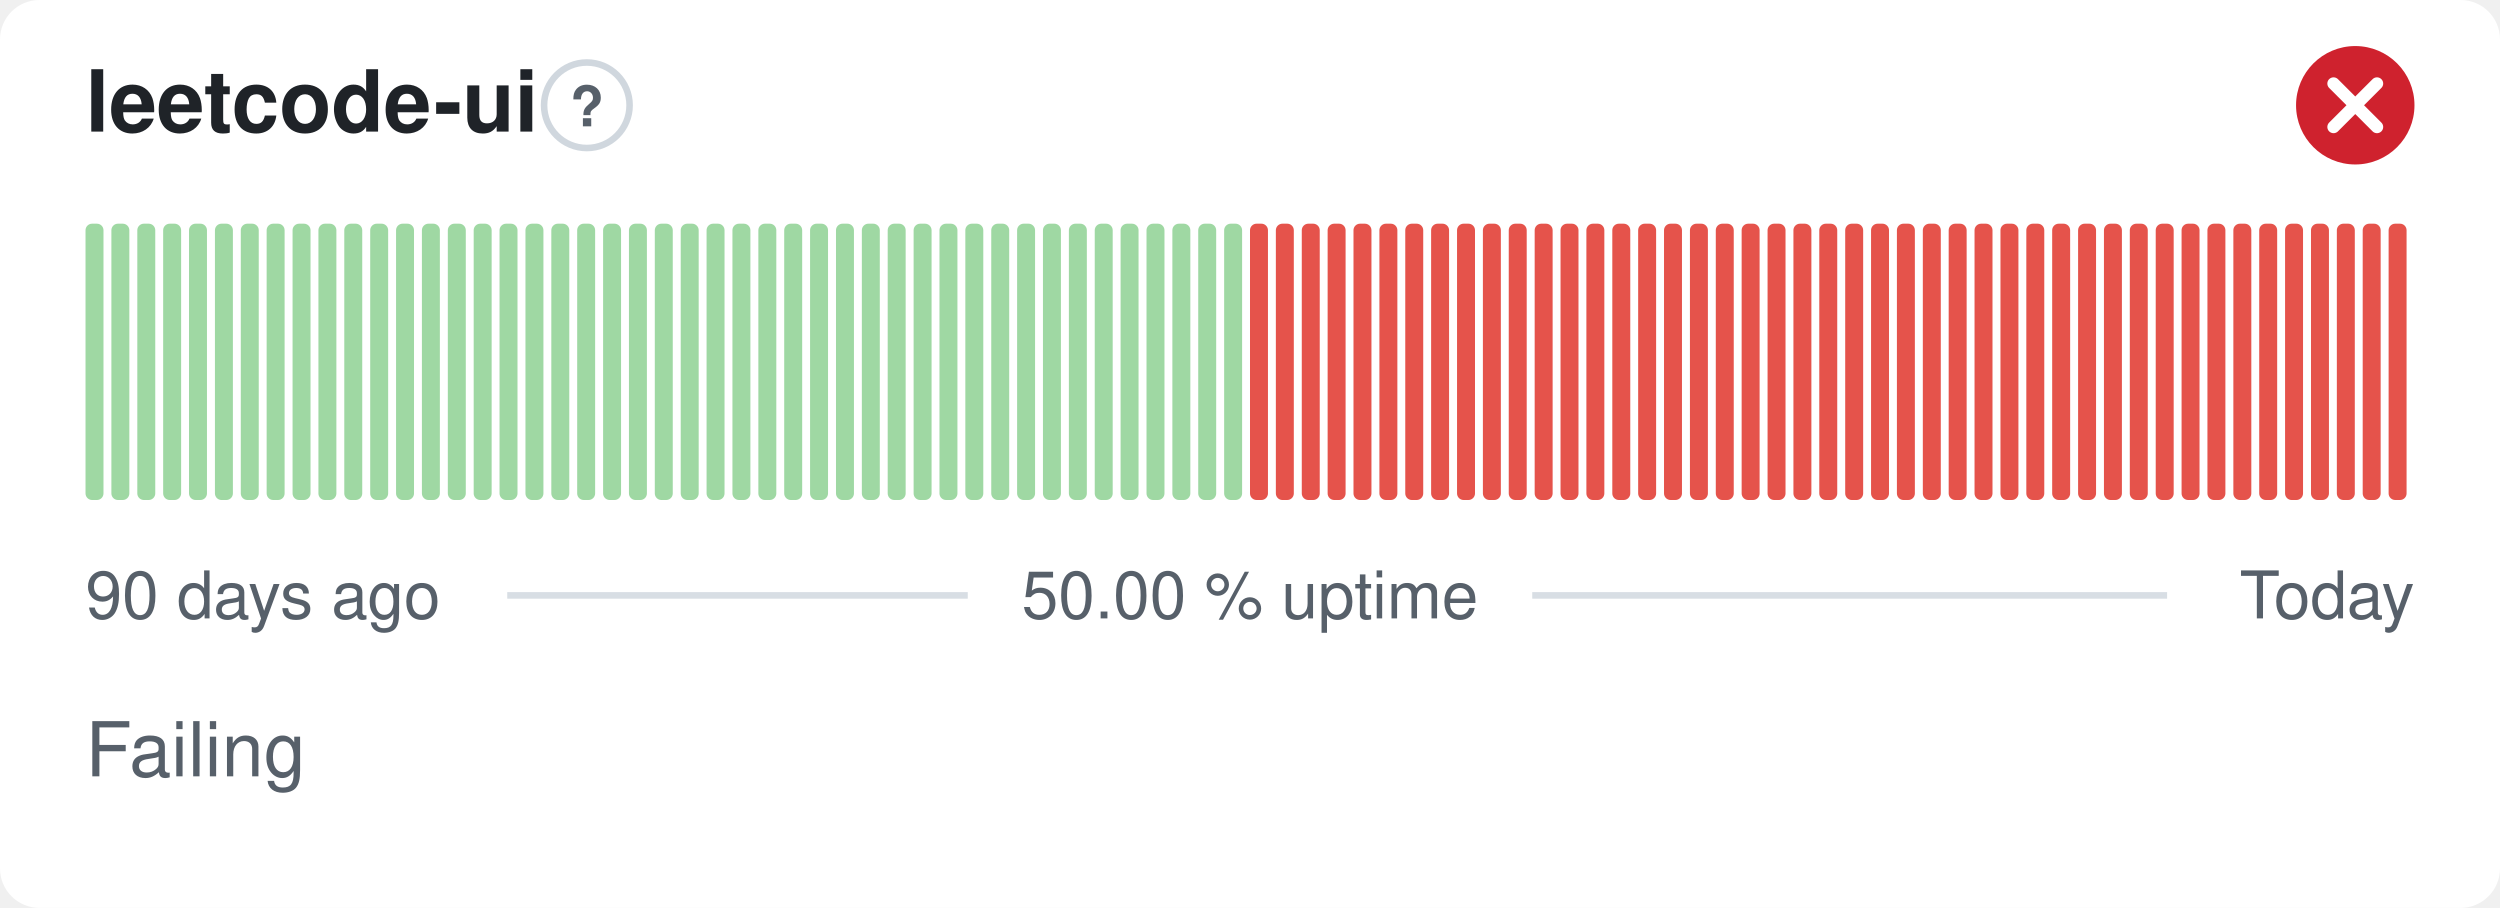
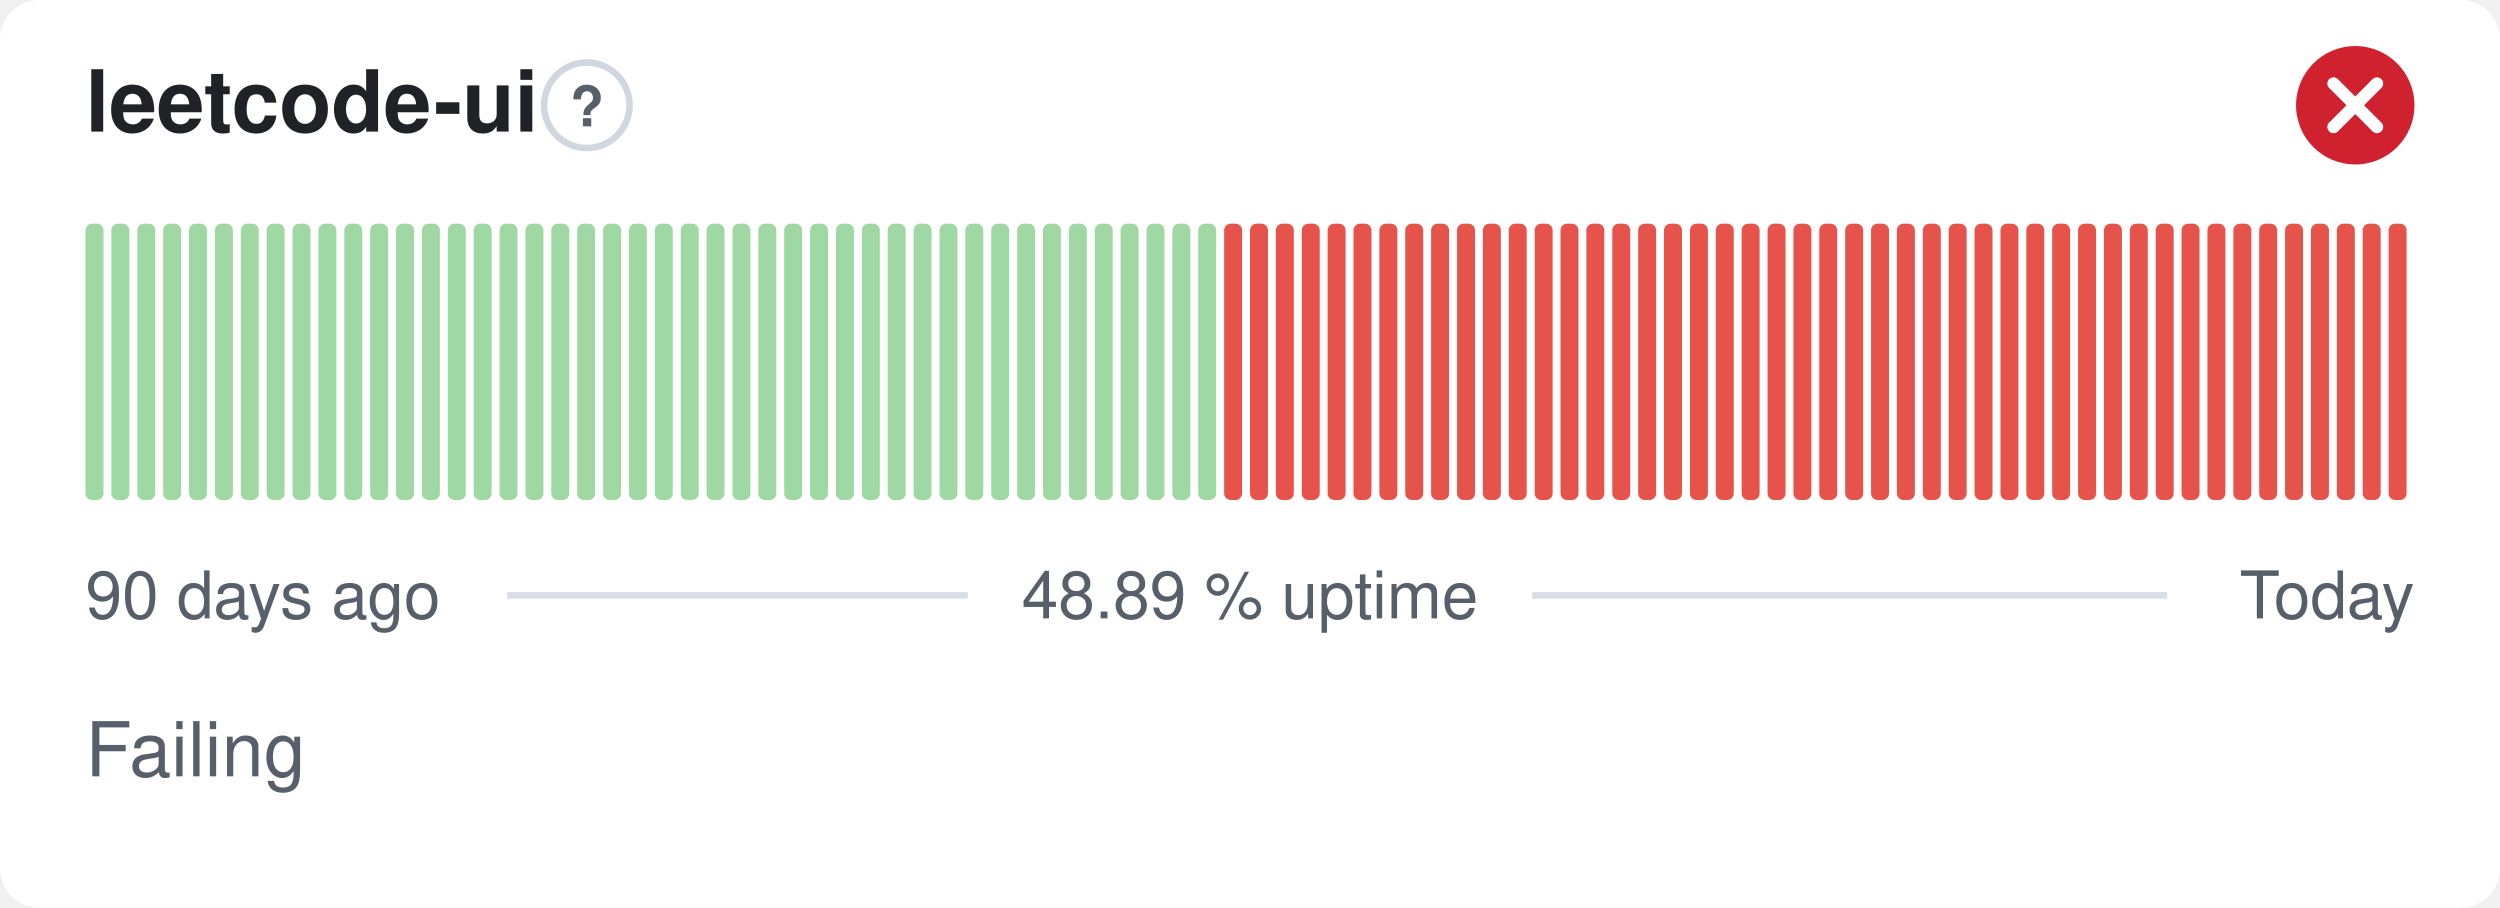
- <svg xmlns="http://www.w3.org/2000/svg" width="380" height="138" viewBox="0 0 380 138" role="img" aria-label="leetcode-ui: Failing, 50.00 % uptime over the last 90 days" font-family="-apple-system,BlinkMacSystemFont,'Segoe UI',Helvetica,Arial,sans-serif">
+ <svg xmlns="http://www.w3.org/2000/svg" width="380" height="138" viewBox="0 0 380 138" role="img" aria-label="leetcode-ui: Failing, 48.89 % uptime over the last 90 days" font-family="-apple-system,BlinkMacSystemFont,'Segoe UI',Helvetica,Arial,sans-serif">
  <style>
    @media (prefers-color-scheme: dark) {
      .bg { fill: #0d1117 }
      .title { fill: #e6edf3 }
      .muted { fill: #8b949e }
      .hint { stroke: #30363d }
      .rule { stroke: #30363d }
      .nodata { fill: #21262d }
    }
  </style>
  <rect class="bg" width="380" height="138" rx="6" fill="#ffffff" />
  <text class="title" x="13" y="20" font-size="13" font-weight="600" fill="#1f2328">leetcode-ui</text>
  <circle class="hint" cx="89.2" cy="16" r="6.5" fill="none" stroke="#d0d7de" stroke-width="1" />
  <text class="muted" x="89.2" y="19.2" text-anchor="middle" font-size="8.5" font-weight="700" fill="#57606a">?</text>
  <circle cx="358" cy="16" r="9" fill="#cf222e" />
  <path d="M354.70 12.70l6.60 6.60M361.30 12.70l-6.60 6.60" fill="none" stroke="#fff" stroke-width="1.89" stroke-linecap="round" stroke-linejoin="round" />
  <rect x="13.00" y="34.00" width="2.73" height="42.00" rx="1" fill="#9fd8a3" />
  <rect x="16.93" y="34.00" width="2.73" height="42.00" rx="1" fill="#9fd8a3" />
  <rect x="20.87" y="34.00" width="2.73" height="42.00" rx="1" fill="#9fd8a3" />
  <rect x="24.80" y="34.00" width="2.73" height="42.00" rx="1" fill="#9fd8a3" />
  <rect x="28.73" y="34.00" width="2.73" height="42.00" rx="1" fill="#9fd8a3" />
  <rect x="32.67" y="34.00" width="2.73" height="42.00" rx="1" fill="#9fd8a3" />
  <rect x="36.60" y="34.00" width="2.73" height="42.00" rx="1" fill="#9fd8a3" />
  <rect x="40.53" y="34.00" width="2.73" height="42.00" rx="1" fill="#9fd8a3" />
  <rect x="44.47" y="34.00" width="2.73" height="42.00" rx="1" fill="#9fd8a3" />
  <rect x="48.40" y="34.00" width="2.73" height="42.00" rx="1" fill="#9fd8a3" />
  <rect x="52.33" y="34.00" width="2.73" height="42.00" rx="1" fill="#9fd8a3" />
  <rect x="56.27" y="34.00" width="2.73" height="42.00" rx="1" fill="#9fd8a3" />
  <rect x="60.20" y="34.00" width="2.73" height="42.00" rx="1" fill="#9fd8a3" />
  <rect x="64.13" y="34.00" width="2.73" height="42.00" rx="1" fill="#9fd8a3" />
  <rect x="68.07" y="34.00" width="2.73" height="42.00" rx="1" fill="#9fd8a3" />
  <rect x="72.00" y="34.00" width="2.73" height="42.00" rx="1" fill="#9fd8a3" />
  <rect x="75.93" y="34.00" width="2.73" height="42.00" rx="1" fill="#9fd8a3" />
  <rect x="79.87" y="34.00" width="2.73" height="42.00" rx="1" fill="#9fd8a3" />
  <rect x="83.80" y="34.00" width="2.73" height="42.00" rx="1" fill="#9fd8a3" />
  <rect x="87.73" y="34.00" width="2.73" height="42.00" rx="1" fill="#9fd8a3" />
  <rect x="91.67" y="34.00" width="2.73" height="42.00" rx="1" fill="#9fd8a3" />
  <rect x="95.60" y="34.00" width="2.73" height="42.00" rx="1" fill="#9fd8a3" />
  <rect x="99.53" y="34.00" width="2.73" height="42.00" rx="1" fill="#9fd8a3" />
  <rect x="103.47" y="34.00" width="2.73" height="42.00" rx="1" fill="#9fd8a3" />
  <rect x="107.40" y="34.00" width="2.73" height="42.00" rx="1" fill="#9fd8a3" />
  <rect x="111.33" y="34.00" width="2.73" height="42.00" rx="1" fill="#9fd8a3" />
  <rect x="115.27" y="34.00" width="2.73" height="42.00" rx="1" fill="#9fd8a3" />
  <rect x="119.20" y="34.00" width="2.73" height="42.00" rx="1" fill="#9fd8a3" />
  <rect x="123.13" y="34.00" width="2.73" height="42.00" rx="1" fill="#9fd8a3" />
  <rect x="127.07" y="34.00" width="2.73" height="42.00" rx="1" fill="#9fd8a3" />
  <rect x="131.00" y="34.00" width="2.73" height="42.00" rx="1" fill="#9fd8a3" />
  <rect x="134.93" y="34.00" width="2.73" height="42.00" rx="1" fill="#9fd8a3" />
  <rect x="138.87" y="34.00" width="2.73" height="42.00" rx="1" fill="#9fd8a3" />
  <rect x="142.80" y="34.00" width="2.73" height="42.00" rx="1" fill="#9fd8a3" />
  <rect x="146.73" y="34.00" width="2.73" height="42.00" rx="1" fill="#9fd8a3" />
  <rect x="150.67" y="34.00" width="2.73" height="42.00" rx="1" fill="#9fd8a3" />
  <rect x="154.60" y="34.00" width="2.73" height="42.00" rx="1" fill="#9fd8a3" />
  <rect x="158.53" y="34.00" width="2.73" height="42.00" rx="1" fill="#9fd8a3" />
  <rect x="162.47" y="34.00" width="2.73" height="42.00" rx="1" fill="#9fd8a3" />
  <rect x="166.40" y="34.00" width="2.73" height="42.00" rx="1" fill="#9fd8a3" />
  <rect x="170.33" y="34.00" width="2.73" height="42.00" rx="1" fill="#9fd8a3" />
  <rect x="174.27" y="34.00" width="2.73" height="42.00" rx="1" fill="#9fd8a3" />
  <rect x="178.20" y="34.00" width="2.73" height="42.00" rx="1" fill="#9fd8a3" />
  <rect x="182.13" y="34.00" width="2.73" height="42.00" rx="1" fill="#9fd8a3" />
-   <rect x="186.07" y="34.00" width="2.73" height="42.00" rx="1" fill="#9fd8a3" />
+   <rect x="186.07" y="34.00" width="2.73" height="42.00" rx="1" fill="#e5534b" />
  <rect x="190.00" y="34.00" width="2.73" height="42.00" rx="1" fill="#e5534b" />
  <rect x="193.93" y="34.00" width="2.73" height="42.00" rx="1" fill="#e5534b" />
  <rect x="197.87" y="34.00" width="2.73" height="42.00" rx="1" fill="#e5534b" />
  <rect x="201.80" y="34.00" width="2.73" height="42.00" rx="1" fill="#e5534b" />
  <rect x="205.73" y="34.00" width="2.73" height="42.00" rx="1" fill="#e5534b" />
  <rect x="209.67" y="34.00" width="2.73" height="42.00" rx="1" fill="#e5534b" />
  <rect x="213.60" y="34.00" width="2.73" height="42.00" rx="1" fill="#e5534b" />
  <rect x="217.53" y="34.00" width="2.73" height="42.00" rx="1" fill="#e5534b" />
  <rect x="221.47" y="34.00" width="2.73" height="42.00" rx="1" fill="#e5534b" />
  <rect x="225.40" y="34.00" width="2.73" height="42.00" rx="1" fill="#e5534b" />
  <rect x="229.33" y="34.00" width="2.73" height="42.00" rx="1" fill="#e5534b" />
  <rect x="233.27" y="34.00" width="2.73" height="42.00" rx="1" fill="#e5534b" />
  <rect x="237.20" y="34.00" width="2.73" height="42.00" rx="1" fill="#e5534b" />
  <rect x="241.13" y="34.00" width="2.73" height="42.00" rx="1" fill="#e5534b" />
  <rect x="245.07" y="34.00" width="2.73" height="42.00" rx="1" fill="#e5534b" />
  <rect x="249.00" y="34.00" width="2.73" height="42.00" rx="1" fill="#e5534b" />
  <rect x="252.93" y="34.00" width="2.73" height="42.00" rx="1" fill="#e5534b" />
  <rect x="256.87" y="34.00" width="2.73" height="42.00" rx="1" fill="#e5534b" />
  <rect x="260.80" y="34.00" width="2.73" height="42.00" rx="1" fill="#e5534b" />
  <rect x="264.73" y="34.00" width="2.73" height="42.00" rx="1" fill="#e5534b" />
  <rect x="268.67" y="34.00" width="2.73" height="42.00" rx="1" fill="#e5534b" />
  <rect x="272.60" y="34.00" width="2.73" height="42.00" rx="1" fill="#e5534b" />
  <rect x="276.53" y="34.00" width="2.73" height="42.00" rx="1" fill="#e5534b" />
  <rect x="280.47" y="34.00" width="2.73" height="42.00" rx="1" fill="#e5534b" />
  <rect x="284.40" y="34.00" width="2.73" height="42.00" rx="1" fill="#e5534b" />
  <rect x="288.33" y="34.00" width="2.73" height="42.00" rx="1" fill="#e5534b" />
  <rect x="292.27" y="34.00" width="2.73" height="42.00" rx="1" fill="#e5534b" />
  <rect x="296.20" y="34.00" width="2.73" height="42.00" rx="1" fill="#e5534b" />
  <rect x="300.13" y="34.00" width="2.73" height="42.00" rx="1" fill="#e5534b" />
  <rect x="304.07" y="34.00" width="2.73" height="42.00" rx="1" fill="#e5534b" />
  <rect x="308.00" y="34.00" width="2.73" height="42.00" rx="1" fill="#e5534b" />
  <rect x="311.93" y="34.00" width="2.73" height="42.00" rx="1" fill="#e5534b" />
  <rect x="315.87" y="34.00" width="2.73" height="42.00" rx="1" fill="#e5534b" />
  <rect x="319.80" y="34.00" width="2.73" height="42.00" rx="1" fill="#e5534b" />
  <rect x="323.73" y="34.00" width="2.73" height="42.00" rx="1" fill="#e5534b" />
  <rect x="327.67" y="34.00" width="2.73" height="42.00" rx="1" fill="#e5534b" />
  <rect x="331.60" y="34.00" width="2.73" height="42.00" rx="1" fill="#e5534b" />
  <rect x="335.53" y="34.00" width="2.73" height="42.00" rx="1" fill="#e5534b" />
  <rect x="339.47" y="34.00" width="2.73" height="42.00" rx="1" fill="#e5534b" />
  <rect x="343.40" y="34.00" width="2.73" height="42.00" rx="1" fill="#e5534b" />
  <rect x="347.33" y="34.00" width="2.73" height="42.00" rx="1" fill="#e5534b" />
  <rect x="351.27" y="34.00" width="2.73" height="42.00" rx="1" fill="#e5534b" />
  <rect x="355.20" y="34.00" width="2.73" height="42.00" rx="1" fill="#e5534b" />
  <rect x="359.13" y="34.00" width="2.73" height="42.00" rx="1" fill="#e5534b" />
  <rect x="363.07" y="34.00" width="2.73" height="42.00" rx="1" fill="#e5534b" />
  <text class="muted" x="13" y="94" font-size="10" fill="#57606a">90 days ago</text>
-   <text class="muted" x="190" y="94" text-anchor="middle" font-size="10" fill="#57606a">50.00 % uptime</text>
+   <text class="muted" x="190" y="94" text-anchor="middle" font-size="10" fill="#57606a">48.89 % uptime</text>
  <text class="muted" x="367" y="94" text-anchor="end" font-size="10" fill="#57606a">Today</text>
  <line class="rule" x1="77.1" y1="90.5" x2="147.1" y2="90.5" stroke="#d8dee4" stroke-width="1" />
  <line class="rule" x1="232.9" y1="90.5" x2="329.4" y2="90.5" stroke="#d8dee4" stroke-width="1" />
  <text class="muted" x="13" y="118" font-size="11.5" fill="#57606a">Failing</text>
</svg>
